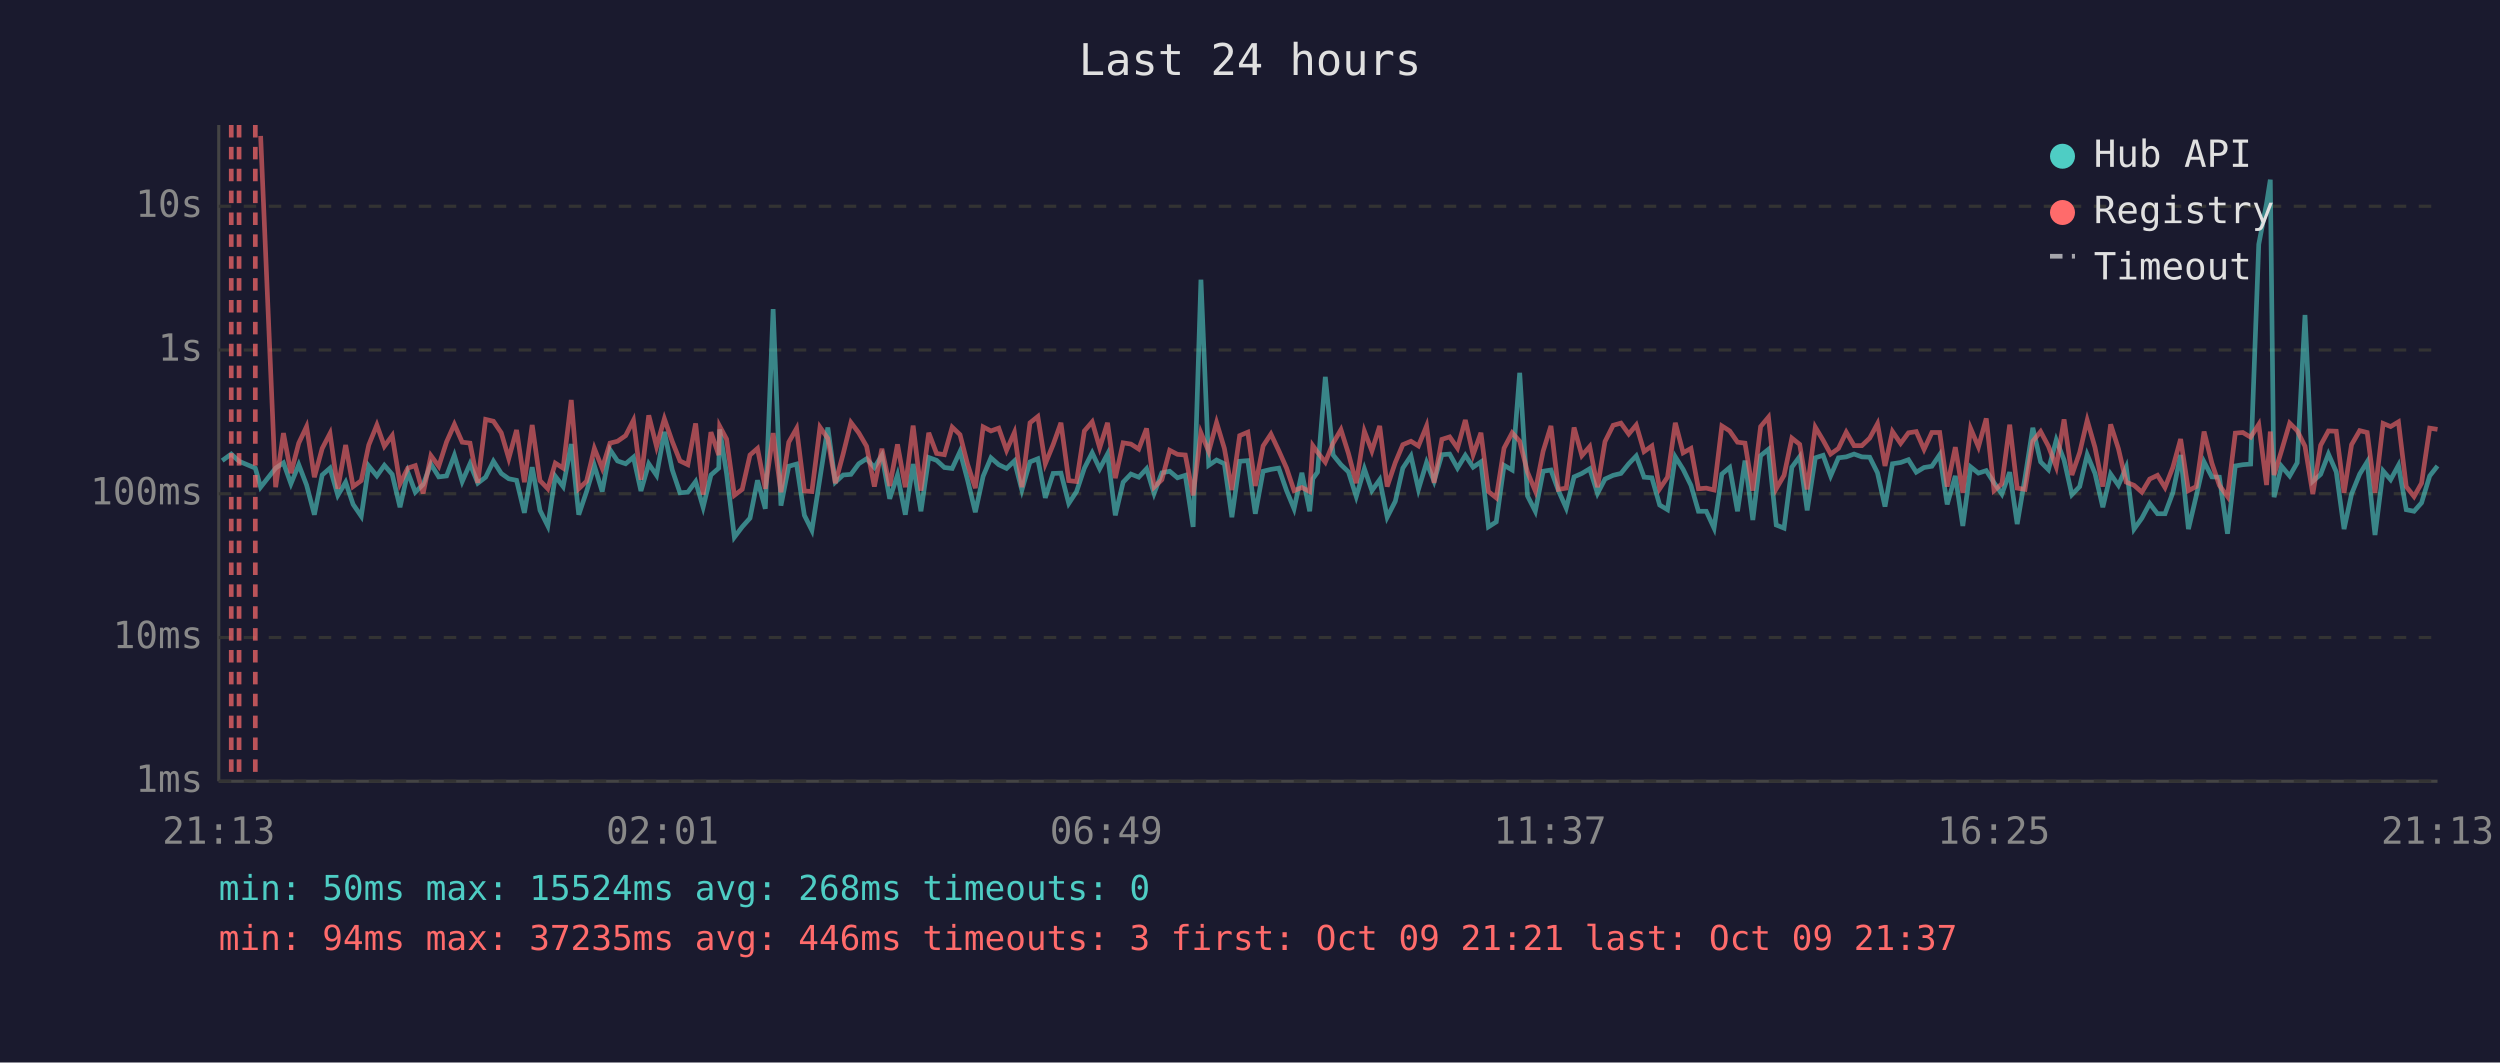
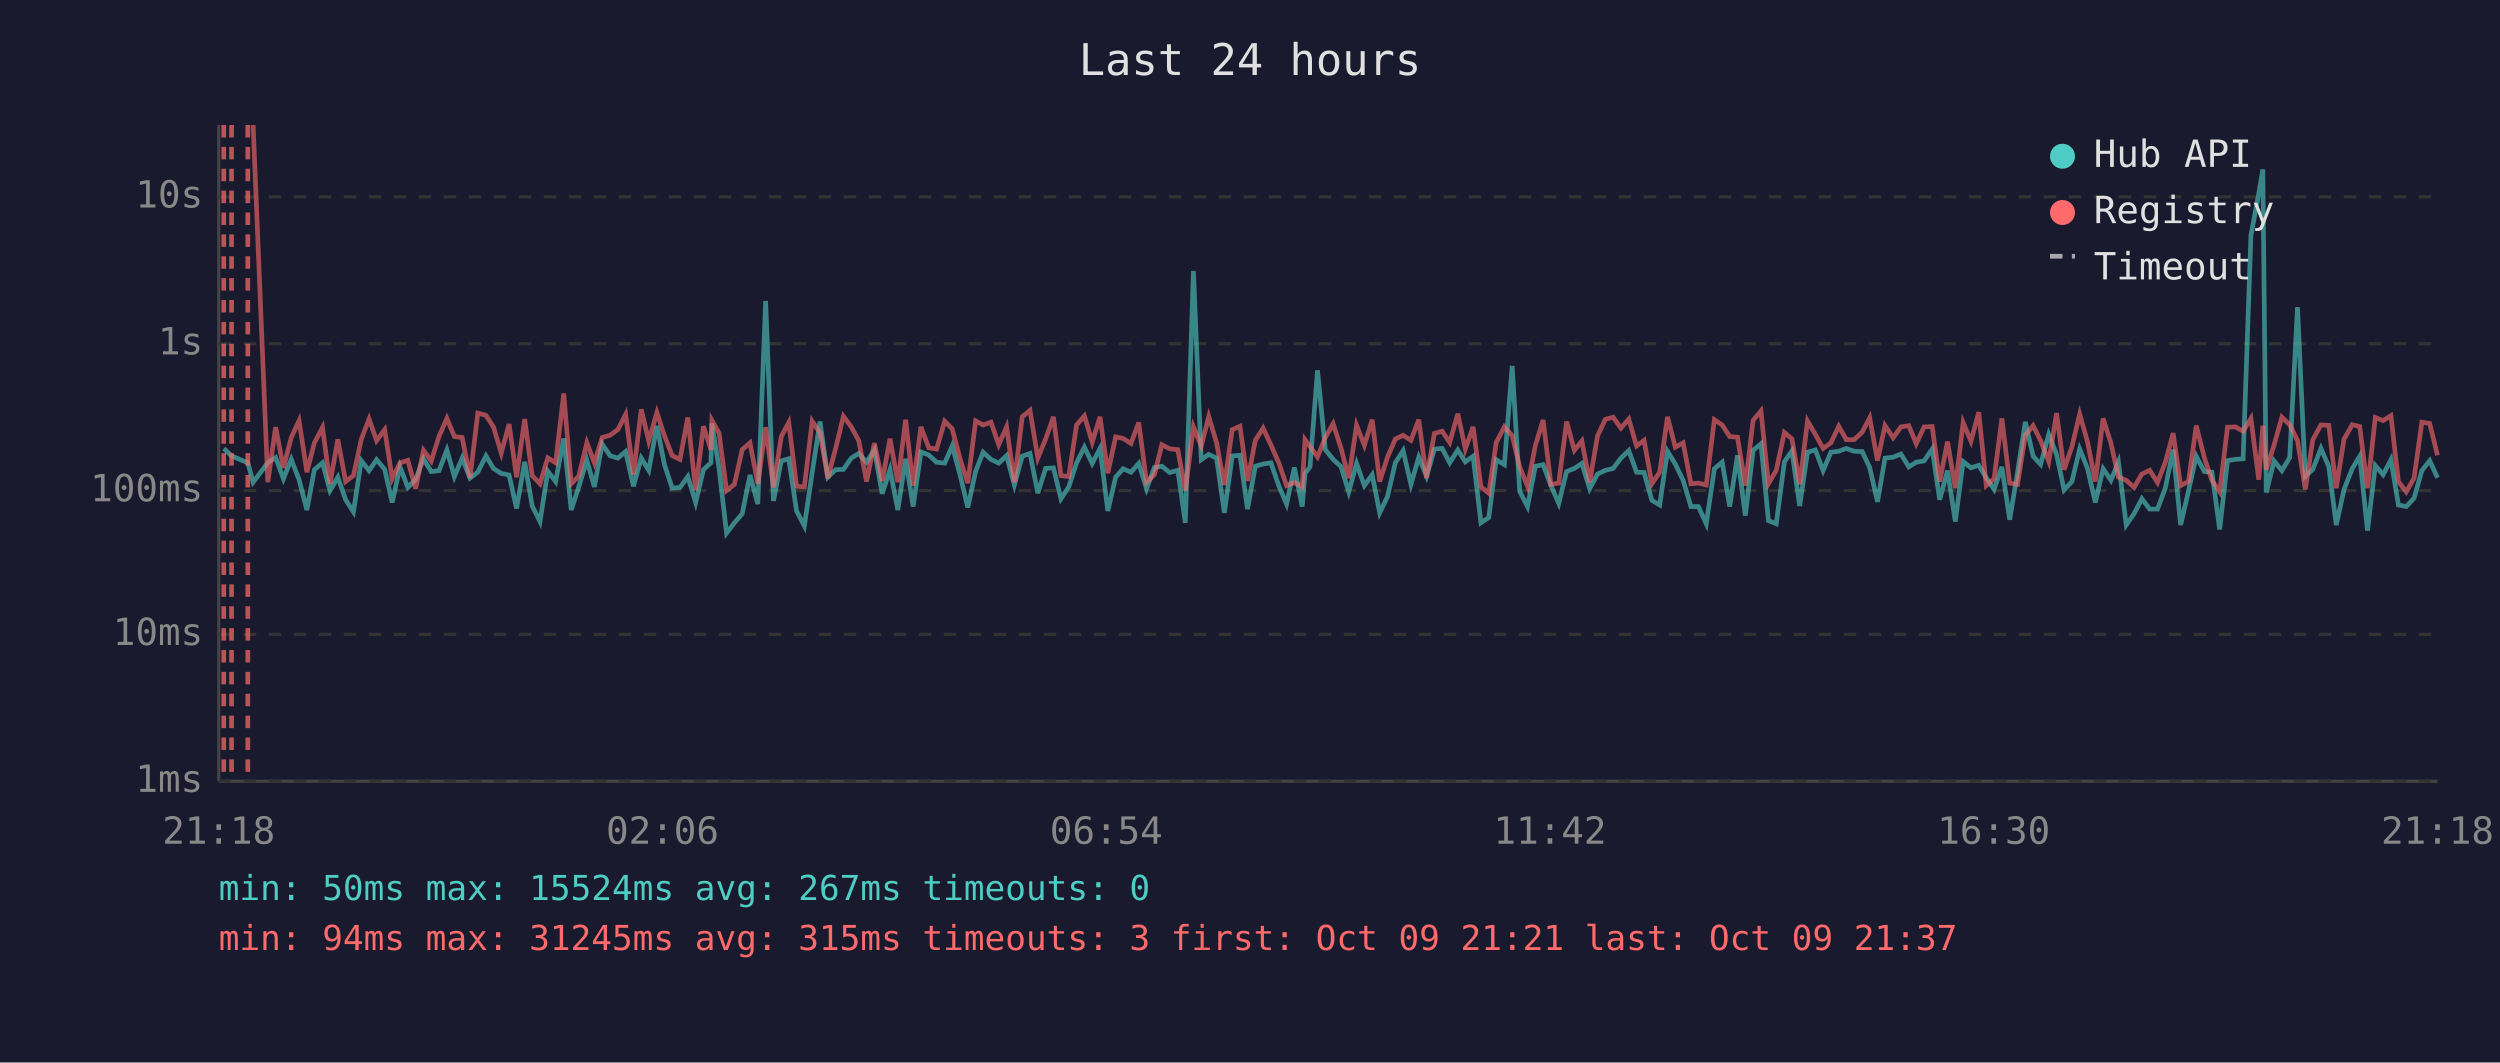
<svg xmlns="http://www.w3.org/2000/svg" viewBox="0 0 800 340" font-family="monospace" font-size="12">
  <rect width="800" height="340" fill="#1a1a2e" />
  <text x="400" y="24" fill="#e0e0e0" font-size="14" text-anchor="middle">Last 24 hours</text>
  <line x1="70" y1="40" x2="70" y2="250" stroke="#444" stroke-width="1" />
  <line x1="70" y1="250" x2="780" y2="250" stroke="#444" stroke-width="1" />
  <line x1="70" y1="250" x2="780" y2="250" stroke="#333" stroke-width="1" stroke-dasharray="4" />
  <text x="65" y="250" fill="#888" text-anchor="end" dominant-baseline="middle">1ms</text>
-   <line x1="70" y1="204" x2="780" y2="204" stroke="#333" stroke-width="1" stroke-dasharray="4" />
-   <text x="65" y="204" fill="#888" text-anchor="end" dominant-baseline="middle">10ms</text>
-   <line x1="70" y1="158" x2="780" y2="158" stroke="#333" stroke-width="1" stroke-dasharray="4" />
-   <text x="65" y="158" fill="#888" text-anchor="end" dominant-baseline="middle">100ms</text>
-   <line x1="70" y1="112" x2="780" y2="112" stroke="#333" stroke-width="1" stroke-dasharray="4" />
-   <text x="65" y="112" fill="#888" text-anchor="end" dominant-baseline="middle">1s</text>
-   <line x1="70" y1="66" x2="780" y2="66" stroke="#333" stroke-width="1" stroke-dasharray="4" />
-   <text x="65" y="66" fill="#888" text-anchor="end" dominant-baseline="middle">10s</text>
-   <text x="70" y="270" fill="#888" text-anchor="middle">21:13</text>
-   <text x="212" y="270" fill="#888" text-anchor="middle">02:01</text>
-   <text x="354" y="270" fill="#888" text-anchor="middle">06:49</text>
-   <text x="496" y="270" fill="#888" text-anchor="middle">11:37</text>
-   <text x="638" y="270" fill="#888" text-anchor="middle">16:25</text>
-   <text x="780" y="270" fill="#888" text-anchor="middle">21:13</text>
-   <polyline points="71.1,147.4 74.0,145.3 76.5,147.6 81.7,149.8 83.4,155.9 88.2,149.8 90.7,148.1 93.1,154.8 95.6,148.7 98.1,155.2 100.6,164.7 103.1,152.0 105.6,149.8 108.1,158.5 110.6,154.3 113.0,161.4 115.6,165.2 118.0,149.1 120.6,152.3 123.0,148.9 125.5,151.8 128.0,162.3 130.5,151.1 132.9,157.5 135.4,155.0 137.9,148.5 140.4,152.6 142.9,152.3 145.4,145.7 147.9,154.1 150.4,148.4 152.9,154.6 155.4,152.7 157.9,147.6 160.4,151.5 162.8,153.2 165.3,153.7 167.8,164.1 170.3,149.5 172.8,163.3 175.3,168.3 177.7,152.4 180.2,155.7 182.8,142.1 185.2,164.7 187.7,157.3 190.2,149.0 192.7,157.3 195.2,143.9 197.6,147.5 200.2,148.4 202.7,146.3 205.1,157.1 207.6,148.4 210.1,152.1 212.6,138.2 215.1,150.3 217.6,157.7 220.1,157.5 222.6,154.1 225.0,162.3 227.5,152.0 230.0,149.8 230.3,137.4 232.5,151.5 235.0,171.9 237.5,168.6 240.0,165.8 242.4,153.7 244.9,162.8 247.4,98.9 249.9,161.8 252.4,149.2 254.9,148.5 257.4,164.9 259.8,169.7 262.4,152.9 264.9,136.8 267.3,154.3 269.8,152.0 272.3,151.8 274.8,148.4 277.3,146.8 279.8,149.6 282.2,145.7 284.7,159.6 287.2,152.0 289.7,164.7 292.2,148.5 294.7,163.6 297.2,146.4 299.7,147.3 302.2,149.6 304.7,149.9 307.2,144.5 309.6,153.5 312.1,163.9 314.6,152.4 317.1,146.5 319.6,148.7 322.1,149.9 324.6,147.5 327.0,156.8 329.6,147.8 332.1,146.8 334.5,159.3 337.0,151.5 339.5,151.4 342.0,161.1 344.5,157.3 347.0,149.8 349.5,144.9 351.9,150.0 354.4,145.3 356.9,164.9 359.4,154.3 361.9,151.7 364.4,152.7 366.9,150.0 369.3,157.9 371.8,151.3 374.3,150.8 376.8,152.9 379.3,152.1 381.8,168.6 384.3,89.5 386.8,148.9 389.3,147.2 391.8,148.4 394.2,165.5 396.7,147.6 399.3,147.4 401.7,164.4 404.2,150.8 406.7,150.2 409.2,149.8 411.7,157.0 414.1,162.8 416.6,151.3 419.1,163.6 420.1,153.2 421.6,151.1 424.1,120.6 426.6,145.6 429.1,148.7 431.5,151.0 434.0,158.9 436.6,150.0 439.0,157.0 441.5,153.5 443.9,165.5 446.5,160.4 448.9,149.8 451.5,145.9 453.9,156.6 456.5,148.0 458.9,154.0 461.4,145.5 463.9,145.3 466.4,149.8 468.9,145.7 471.4,149.5 473.9,147.8 476.3,168.6 478.8,167.0 481.3,148.9 483.9,150.4 486.3,119.3 488.8,158.7 491.3,163.6 493.8,150.8 496.3,150.4 498.7,157.0 501.2,162.6 503.7,152.6 506.2,151.5 508.7,150.0 511.2,157.9 513.6,153.3 516.2,152.1 518.7,151.5 521.2,148.4 523.6,145.9 526.1,152.7 528.6,152.9 531.1,161.6 533.6,163.1 536.1,146.2 538.6,150.2 541.1,155.3 543.5,163.6 546.0,163.6 548.5,169.0 551.0,151.7 553.5,149.6 556.0,163.6 558.4,147.4 560.9,166.4 563.4,145.8 565.9,143.8 568.4,168.0 570.9,169.0 573.4,149.5 575.9,146.1 578.3,163.3 580.9,146.5 583.4,145.7 585.8,152.3 588.3,146.5 590.8,146.2 593.3,145.3 595.8,146.2 598.3,146.3 600.8,151.3 603.2,162.1 605.6,148.4 608.2,148.0 610.7,147.1 613.2,151.1 615.7,149.6 618.2,149.2 620.7,145.5 623.1,161.4 625.7,152.3 628.1,168.3 630.6,149.4 633.1,151.4 635.6,150.6 638.1,154.5 640.6,158.1 643.1,151.1 645.5,167.7 648.0,152.9 650.5,136.9 653.0,147.8 655.5,150.3 658.0,140.8 660.5,147.2 663.0,158.3 665.5,155.7 667.9,145.5 670.4,151.5 672.9,162.3 675.4,151.7 677.9,155.3 680.4,149.5 682.9,169.3 685.4,165.8 687.9,161.1 690.4,164.4 692.8,164.4 695.3,157.7 697.8,145.6 700.3,169.3 702.8,158.7 705.3,147.8 707.8,152.6 710.2,152.7 712.8,170.8 715.3,149.1 717.7,148.7 720.2,148.5 722.8,78.2 725.3,65.1 726.5,57.5 727.7,159.1 730.1,149.2 732.7,152.3 735.1,148.1 737.6,100.8 740.1,154.0 742.6,151.8 745.1,145.3 747.6,151.0 750.1,169.3 752.5,158.1 755.1,151.7 757.5,147.8 760.0,171.2 762.6,150.7 765.0,153.5 767.5,148.9 770.0,163.1 772.5,163.6 774.9,160.9 777.5,152.3 780.0,149.1" fill="none" stroke="#4ecdc4" stroke-width="1.5" opacity="0.6" />
-   <polyline points="83.4,43.5 88.2,155.9 90.7,138.6 93.1,151.4 95.6,141.8 98.1,136.5 100.6,152.7 103.1,143.5 105.6,138.7 108.1,156.4 110.6,142.4 113.0,155.7 115.6,153.8 118.0,142.4 120.6,136.0 123.0,142.8 125.5,139.4 128.0,154.8 130.5,149.8 132.9,149.0 135.4,157.9 137.9,145.8 140.4,149.2 142.9,141.4 145.4,135.8 147.9,141.5 150.4,141.8 152.9,154.5 155.4,134.2 157.9,134.8 160.4,138.5 162.8,146.7 165.3,137.6 167.8,154.3 170.3,136.0 172.8,153.8 175.3,156.4 177.7,148.2 180.2,149.8 182.8,128.0 185.2,156.4 187.7,154.0 190.2,143.5 192.7,149.8 195.2,141.8 197.6,141.2 200.2,139.4 202.7,134.5 205.1,153.5 207.6,132.9 210.1,142.9 212.6,134.0 215.1,141.2 217.6,147.5 220.1,148.7 222.6,135.5 225.0,158.3 227.5,138.3 230.0,145.6 230.3,136.4 232.5,140.5 235.0,158.5 237.5,156.6 240.0,145.6 242.4,143.5 244.9,156.4 247.4,138.6 249.9,157.5 252.4,141.5 254.9,137.1 257.4,157.1 259.8,157.3 262.4,136.7 264.9,140.3 267.3,154.6 269.8,145.3 272.3,135.2 274.8,138.5 277.3,142.8 279.8,155.7 282.2,143.6 284.7,155.5 287.2,142.2 289.7,155.9 292.2,136.2 294.7,157.0 297.2,138.5 299.7,145.1 302.2,145.5 304.7,136.7 307.2,139.1 309.6,148.5 312.1,156.2 314.6,136.6 317.1,137.9 319.6,137.0 322.1,144.1 324.6,138.4 327.0,155.9 329.6,135.3 332.1,133.3 334.5,148.4 337.0,142.3 339.5,135.3 342.0,153.8 344.5,154.1 347.0,137.9 349.5,135.0 351.9,143.3 354.4,135.3 356.9,153.0 359.4,141.7 361.9,142.1 364.4,143.7 366.9,137.1 369.3,155.9 371.8,153.5 374.3,144.1 376.8,145.4 379.3,145.6 381.8,158.5 384.3,138.5 386.8,144.5 389.3,135.2 391.8,143.5 394.2,156.8 396.7,139.4 399.3,138.3 401.7,155.5 404.2,142.7 406.7,138.9 409.2,144.2 411.7,149.8 414.1,157.0 416.6,156.0 419.1,157.3 420.1,142.6 421.6,144.7 424.1,147.9 426.6,141.8 429.1,137.5 431.5,145.1 434.0,154.6 436.6,138.0 439.0,144.3 441.5,136.3 443.9,155.7 446.5,148.0 448.9,142.3 451.5,141.2 453.9,142.7 456.5,136.3 458.9,154.5 461.4,140.6 463.9,139.8 466.4,143.4 468.9,134.4 471.4,145.5 473.9,138.5 476.3,157.3 478.8,159.3 481.3,143.4 483.9,138.5 486.3,141.2 488.8,151.1 491.3,157.1 493.8,144.4 496.3,136.3 498.7,156.6 501.2,156.2 503.7,136.8 506.2,145.8 508.7,142.9 511.2,155.9 513.6,141.3 516.2,136.1 518.7,135.4 521.2,138.9 523.6,136.0 526.1,144.5 528.6,142.7 531.1,156.4 533.6,152.7 536.1,135.3 538.6,144.9 541.1,143.5 543.5,156.4 546.0,156.2 548.5,156.8 551.0,136.3 553.5,137.9 556.0,141.5 558.4,141.8 560.9,157.0 563.4,136.5 565.9,133.5 568.4,156.4 570.9,152.1 573.4,140.2 575.9,142.2 578.3,156.6 580.9,136.7 583.4,140.9 585.8,145.3 588.3,143.5 590.8,138.3 593.3,142.6 595.8,142.6 598.3,140.2 600.8,135.6 603.2,149.1 605.6,138.1 608.2,141.9 610.7,138.5 613.2,138.1 615.7,143.8 618.2,138.4 620.7,138.4 623.1,155.7 625.7,143.1 628.1,157.7 630.6,137.1 633.1,143.0 635.6,133.9 638.1,157.0 640.6,154.8 643.1,135.9 645.5,156.2 648.0,156.6 650.5,141.2 653.0,138.1 655.5,142.8 658.0,149.4 660.5,134.2 663.0,152.0 665.5,144.8 667.9,134.5 670.4,143.2 672.9,155.7 675.4,135.8 677.9,143.6 680.4,154.3 682.9,155.3 685.4,157.5 687.9,153.3 690.4,152.1 692.8,156.0 695.3,149.6 697.8,140.5 700.3,157.0 702.8,155.7 705.3,138.1 707.8,148.2 710.2,155.3 712.8,158.9 715.3,138.6 717.7,138.4 720.2,139.9 722.8,135.8 725.3,155.2 726.5,138.1 727.7,152.0 730.1,144.2 732.7,135.4 735.1,137.8 737.6,142.8 740.1,158.1 742.6,142.5 745.1,137.9 747.6,138.0 750.1,157.7 752.5,142.3 755.1,137.8 757.5,138.4 760.0,157.7 762.6,135.5 765.0,136.5 767.5,135.0 770.0,155.7 772.5,158.9 774.9,154.6 777.5,137.0 780.0,137.4" fill="none" stroke="#ff6b6b" stroke-width="1.5" opacity="0.6" />
-   <line x1="74.0" y1="40" x2="74.0" y2="250" stroke="#ff6b6b" stroke-width="1.5" stroke-dasharray="4,3" opacity="0.7" />
-   <line x1="76.5" y1="40" x2="76.5" y2="250" stroke="#ff6b6b" stroke-width="1.5" stroke-dasharray="4,3" opacity="0.7" />
-   <line x1="81.7" y1="40" x2="81.7" y2="250" stroke="#ff6b6b" stroke-width="1.5" stroke-dasharray="4,3" opacity="0.7" />
+   <line x1="70" y1="203" x2="780" y2="203" stroke="#333" stroke-width="1" stroke-dasharray="4" />
+   <text x="65" y="203" fill="#888" text-anchor="end" dominant-baseline="middle">10ms</text>
+   <line x1="70" y1="157" x2="780" y2="157" stroke="#333" stroke-width="1" stroke-dasharray="4" />
+   <text x="65" y="157" fill="#888" text-anchor="end" dominant-baseline="middle">100ms</text>
+   <line x1="70" y1="110" x2="780" y2="110" stroke="#333" stroke-width="1" stroke-dasharray="4" />
+   <text x="65" y="110" fill="#888" text-anchor="end" dominant-baseline="middle">1s</text>
+   <line x1="70" y1="63" x2="780" y2="63" stroke="#333" stroke-width="1" stroke-dasharray="4" />
+   <text x="65" y="63" fill="#888" text-anchor="end" dominant-baseline="middle">10s</text>
+   <text x="70" y="270" fill="#888" text-anchor="middle">21:18</text>
+   <text x="212" y="270" fill="#888" text-anchor="middle">02:06</text>
+   <text x="354" y="270" fill="#888" text-anchor="middle">06:54</text>
+   <text x="496" y="270" fill="#888" text-anchor="middle">11:42</text>
+   <text x="638" y="270" fill="#888" text-anchor="middle">16:30</text>
+   <text x="780" y="270" fill="#888" text-anchor="middle">21:18</text>
+   <polyline points="71.6,143.5 74.1,145.9 79.3,148.1 81.0,154.3 85.7,148.1 88.2,146.4 90.7,153.2 93.2,147.0 95.7,153.5 98.2,163.2 100.6,150.3 103.2,148.1 105.6,157.0 108.1,152.7 110.6,159.9 113.1,163.8 115.6,147.4 118.1,150.6 120.5,147.1 123.1,150.2 125.5,160.8 128.0,149.4 130.5,156.0 133.0,153.4 135.5,146.8 138.0,150.9 140.5,150.6 143.0,144.0 145.4,152.5 147.9,146.6 150.4,153.0 152.9,151.1 155.5,145.9 157.9,149.9 160.4,151.5 162.9,152.0 165.3,162.7 167.9,147.8 170.3,161.9 172.8,166.9 175.3,150.8 177.8,154.1 180.4,140.3 182.8,163.2 185.2,155.8 187.8,147.3 190.2,155.8 192.7,142.1 195.2,145.8 197.7,146.6 200.2,144.5 202.7,155.6 205.2,146.6 207.6,150.5 210.2,136.3 212.6,148.6 215.1,156.2 217.6,156.0 220.1,152.5 222.6,160.8 225.1,150.3 227.5,148.1 227.8,135.5 230.1,149.9 232.5,170.6 235.0,167.3 237.5,164.4 240.0,152.0 242.5,161.3 245.0,96.3 247.5,160.3 250.0,147.5 252.4,146.8 254.9,163.5 257.4,168.3 259.9,151.2 262.4,134.9 264.9,152.7 267.4,150.3 269.9,150.2 272.4,146.6 274.8,145.1 277.3,147.9 279.8,144.0 282.3,158.0 284.8,150.3 287.3,163.2 289.8,146.8 292.2,162.1 294.7,144.6 297.2,145.6 299.7,147.9 302.3,148.2 304.7,142.7 307.2,151.9 309.7,162.4 312.2,150.8 314.6,144.7 317.1,147.0 319.6,148.2 322.1,145.8 324.6,155.2 327.1,146.0 329.6,145.1 332.1,157.8 334.6,149.9 337.1,149.7 339.5,159.6 342.0,155.8 344.5,148.1 347.0,143.1 349.5,148.3 352.0,143.5 354.5,163.5 357.0,152.7 359.4,150.0 361.9,151.1 364.4,148.3 366.9,156.4 369.4,149.6 371.8,149.2 374.3,151.2 376.9,150.5 379.3,167.3 381.9,86.7 384.4,147.1 386.8,145.4 389.3,146.6 391.8,164.1 394.3,145.9 396.8,145.7 399.2,162.9 401.7,149.2 404.2,148.5 406.7,148.1 409.2,155.4 411.7,161.3 414.2,149.6 416.7,162.1 417.6,151.5 419.2,149.4 421.6,118.5 424.1,143.9 426.6,147.0 429.1,149.3 431.6,157.4 434.1,148.3 436.6,155.4 439.1,151.9 441.5,164.1 444.0,158.9 446.5,148.1 449.0,144.2 451.5,155.0 454.0,146.3 456.5,152.4 459.0,143.7 461.5,143.5 463.9,148.1 466.5,144.0 468.9,147.8 471.4,146.0 473.9,167.3 476.4,165.6 478.8,147.1 481.4,148.7 483.9,117.1 486.3,157.2 488.8,162.1 491.3,149.2 493.8,148.7 496.3,155.4 498.8,161.1 501.3,150.9 503.8,149.9 506.2,148.3 508.7,156.4 511.2,151.7 513.7,150.5 516.2,149.9 518.7,146.6 521.2,144.2 523.7,151.1 526.1,151.2 528.6,160.1 531.1,161.6 533.6,144.4 536.1,148.5 538.6,153.7 541.1,162.1 543.5,162.1 546.0,167.6 548.6,150.0 551.1,147.9 553.5,162.1 556.0,145.7 558.5,165.0 561.0,144.1 563.5,142.0 565.9,166.6 568.4,167.6 571.0,147.8 573.4,144.3 575.9,161.9 578.4,144.7 580.9,144.0 583.4,150.6 585.9,144.7 588.4,144.4 590.8,143.5 593.3,144.4 595.9,144.5 598.3,149.6 600.8,160.6 603.2,146.6 605.8,146.3 608.3,145.3 610.8,149.4 613.2,147.9 615.7,147.5 618.3,143.7 620.7,159.9 623.2,150.6 625.7,166.9 628.2,147.7 630.7,149.7 633.2,148.9 635.6,152.9 638.1,156.6 640.6,149.4 643.1,166.3 645.6,151.2 648.1,135.0 650.6,146.0 653.0,148.6 655.6,139.0 658.1,145.4 660.5,156.8 663.0,154.1 665.5,143.7 668.0,149.9 670.5,160.8 673.0,150.0 675.5,153.7 677.9,147.8 680.4,168.0 682.9,164.4 685.4,159.6 687.9,162.9 690.4,162.9 692.9,156.2 695.4,143.9 697.8,168.0 700.3,157.2 702.8,146.0 705.4,150.9 707.8,151.1 710.3,169.4 712.8,147.4 715.3,147.0 717.8,146.8 720.3,75.3 722.8,62.0 724.1,54.2 725.2,157.6 727.7,147.5 730.2,150.6 732.7,146.4 735.2,98.3 737.7,152.4 740.1,150.2 742.7,143.5 745.2,149.3 747.6,168.0 750.1,156.6 752.7,150.0 755.1,146.0 757.6,169.8 760.1,149.0 762.6,151.9 765.1,147.1 767.5,161.6 770.0,162.1 772.5,159.4 775.0,150.6 777.5,147.4 780.0,152.9" fill="none" stroke="#4ecdc4" stroke-width="1.5" opacity="0.6" />
+   <polyline points="81.0,40.0 85.7,154.3 88.2,136.7 90.7,149.7 93.2,140.0 95.7,134.6 98.2,151.1 100.6,141.7 103.2,136.8 105.6,154.8 108.1,140.6 110.6,154.1 113.1,152.2 115.6,140.6 118.1,134.1 120.5,141.0 123.1,137.5 125.5,153.2 128.0,148.1 130.5,147.3 133.0,156.4 135.5,144.1 138.0,147.5 140.5,139.6 143.0,133.9 145.4,139.7 147.9,140.0 150.4,152.9 152.9,132.2 155.5,132.9 157.9,136.6 160.4,145.0 162.9,135.7 165.3,152.7 167.9,134.1 170.3,152.2 172.8,154.8 175.3,146.5 177.8,148.1 180.4,125.9 182.8,154.8 185.2,152.4 187.8,141.7 190.2,148.1 192.7,140.0 195.2,139.3 197.7,137.5 200.2,132.6 202.7,151.9 205.2,131.0 207.6,141.1 210.2,132.0 212.6,139.4 215.1,145.8 217.6,147.0 220.1,133.6 222.6,156.8 225.1,136.4 227.5,143.9 227.8,134.5 230.1,138.6 232.5,157.0 235.0,155.0 237.5,143.9 240.0,141.7 242.5,154.8 245.0,136.7 247.5,156.0 250.0,139.7 252.4,135.2 254.9,155.6 257.4,155.8 259.9,134.8 262.4,138.5 264.9,153.0 267.4,143.5 269.9,133.2 272.4,136.6 274.8,141.0 277.3,154.1 279.8,141.8 282.3,153.9 284.8,140.4 287.3,154.3 289.8,134.3 292.2,155.4 294.7,136.6 297.2,143.3 299.7,143.7 302.3,134.8 304.7,137.2 307.2,146.8 309.7,154.6 312.2,134.7 314.6,136.0 317.1,135.1 319.6,142.3 322.1,136.6 324.6,154.3 327.1,133.4 329.6,131.3 332.1,146.6 334.6,140.5 337.1,133.4 339.5,152.2 342.0,152.5 344.5,136.0 347.0,133.1 349.5,141.5 352.0,133.4 354.5,151.4 357.0,139.8 359.4,140.3 361.9,141.9 364.4,135.2 366.9,154.3 369.4,151.9 371.8,142.3 374.3,143.6 376.9,143.9 379.3,157.0 381.9,136.6 384.4,142.7 386.8,133.3 389.3,141.7 391.8,155.2 394.3,137.5 396.8,136.4 399.2,153.9 401.7,140.9 404.2,137.0 406.7,142.4 409.2,148.1 411.7,155.4 414.2,154.4 416.7,155.8 417.6,140.7 419.2,142.9 421.6,146.2 424.1,140.0 426.6,135.6 429.1,143.3 431.6,153.0 434.1,136.1 436.6,142.5 439.1,134.3 441.5,154.1 444.0,146.3 446.5,140.5 449.0,139.3 451.5,140.9 454.0,134.3 456.5,152.9 459.0,138.7 461.5,138.0 463.9,141.6 466.5,132.4 468.9,143.7 471.4,136.6 473.9,155.8 476.4,157.8 478.8,141.6 481.4,136.6 483.9,139.4 486.3,149.4 488.8,155.6 491.3,142.6 493.8,134.4 496.3,155.0 498.8,154.6 501.3,134.9 503.8,144.1 506.2,141.1 508.7,154.3 511.2,139.5 513.7,134.2 516.2,133.5 518.7,137.0 521.2,134.1 523.7,142.7 526.1,140.9 528.6,154.8 531.1,151.1 533.6,133.4 536.1,143.1 538.6,141.7 541.1,154.8 543.5,154.6 546.0,155.2 548.6,134.3 551.1,136.0 553.5,139.7 556.0,139.9 558.5,155.4 561.0,134.5 563.5,131.5 565.9,154.8 568.4,150.5 571.0,138.4 573.4,140.4 575.9,155.0 578.4,134.7 580.9,139.0 583.4,143.5 585.9,141.7 588.4,136.4 590.8,140.7 593.3,140.7 595.9,138.3 598.3,133.7 600.8,147.4 603.2,136.2 605.8,140.1 608.3,136.6 610.8,136.2 613.2,142.0 615.7,136.6 618.3,136.5 620.7,154.1 623.2,141.3 625.7,156.2 628.2,135.2 630.7,141.2 633.2,131.9 635.6,155.4 638.1,153.2 640.6,133.9 643.1,154.6 645.6,155.0 648.1,139.3 650.6,136.2 653.0,141.0 655.6,147.7 658.1,132.2 660.5,150.3 663.0,143.0 665.5,132.5 668.0,141.4 670.5,154.1 673.0,133.9 675.5,141.8 677.9,152.7 680.4,153.7 682.9,156.0 685.4,151.7 687.9,150.5 690.4,154.4 692.9,147.9 695.4,138.6 697.8,155.4 700.3,154.1 702.8,136.2 705.4,146.5 707.8,153.7 710.3,157.4 712.8,136.7 715.3,136.6 717.8,138.0 720.3,133.9 722.8,153.5 724.1,136.2 725.2,150.3 727.7,142.4 730.2,133.5 732.7,135.9 735.2,141.0 737.7,156.6 740.1,140.7 742.7,136.0 745.2,136.1 747.6,156.2 750.1,140.5 752.7,135.9 755.1,136.5 757.6,156.2 760.1,133.6 762.6,134.6 765.1,133.0 767.5,154.1 770.0,157.4 772.5,153.0 775.0,135.1 777.5,135.5 780.0,145.7" fill="none" stroke="#ff6b6b" stroke-width="1.5" opacity="0.6" />
+   <line x1="71.6" y1="40" x2="71.6" y2="250" stroke="#ff6b6b" stroke-width="1.5" stroke-dasharray="4,3" opacity="0.7" />
+   <line x1="74.1" y1="40" x2="74.1" y2="250" stroke="#ff6b6b" stroke-width="1.5" stroke-dasharray="4,3" opacity="0.7" />
+   <line x1="79.3" y1="40" x2="79.3" y2="250" stroke="#ff6b6b" stroke-width="1.5" stroke-dasharray="4,3" opacity="0.7" />
  <circle cx="660" cy="50" r="4" fill="#4ecdc4" />
  <text x="670" y="50" fill="#e0e0e0" dominant-baseline="middle">Hub API</text>
  <circle cx="660" cy="68" r="4" fill="#ff6b6b" />
  <text x="670" y="68" fill="#e0e0e0" dominant-baseline="middle">Registry</text>
  <line x1="656" y1="82" x2="664" y2="82" stroke="#e0e0e0" stroke-width="1.5" stroke-dasharray="4,3" opacity="0.7" />
  <text x="670" y="86" fill="#e0e0e0" dominant-baseline="middle">Timeout</text>
-   <text x="70" y="288" fill="#4ecdc4" font-size="11">min: 50ms  max: 15524ms  avg: 268ms  timeouts: 0</text>
-   <text x="70" y="304" fill="#ff6b6b" font-size="11">min: 94ms  max: 37235ms  avg: 446ms  timeouts: 3  first: Oct 09 21:21  last: Oct 09 21:37</text>
+   <text x="70" y="288" fill="#4ecdc4" font-size="11">min: 50ms  max: 15524ms  avg: 267ms  timeouts: 0</text>
+   <text x="70" y="304" fill="#ff6b6b" font-size="11">min: 94ms  max: 31245ms  avg: 315ms  timeouts: 3  first: Oct 09 21:21  last: Oct 09 21:37</text>
</svg>
